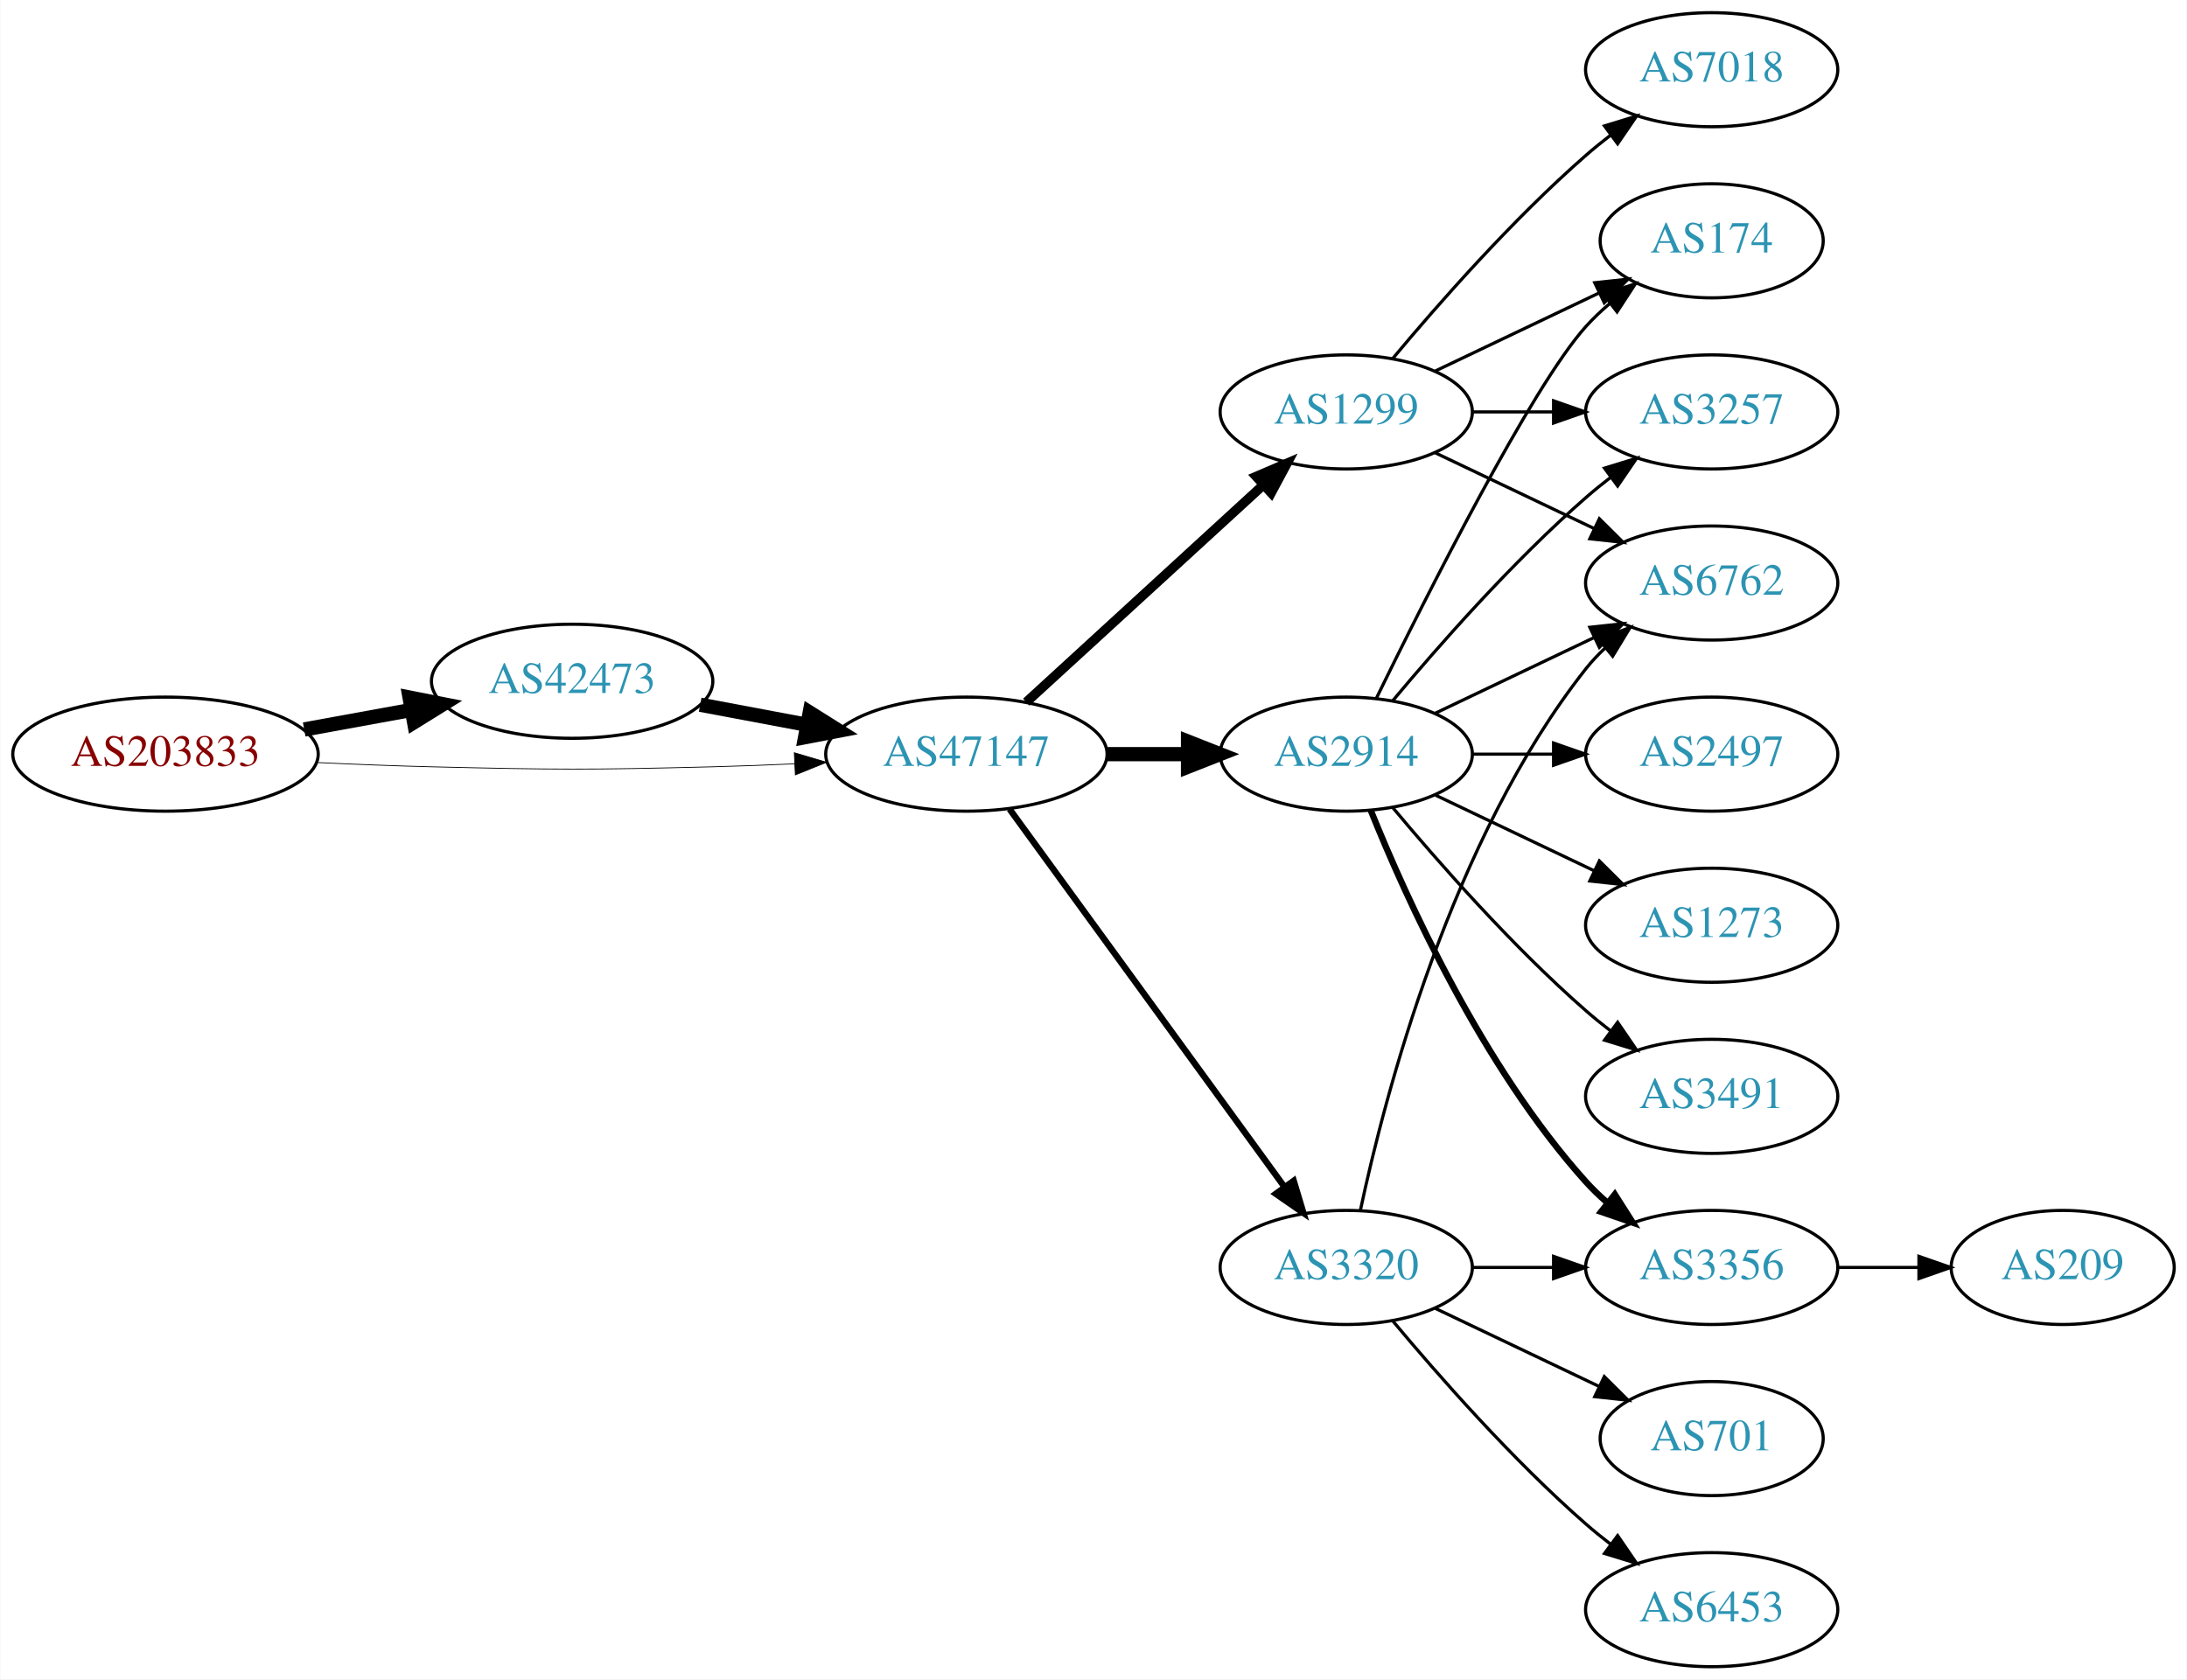
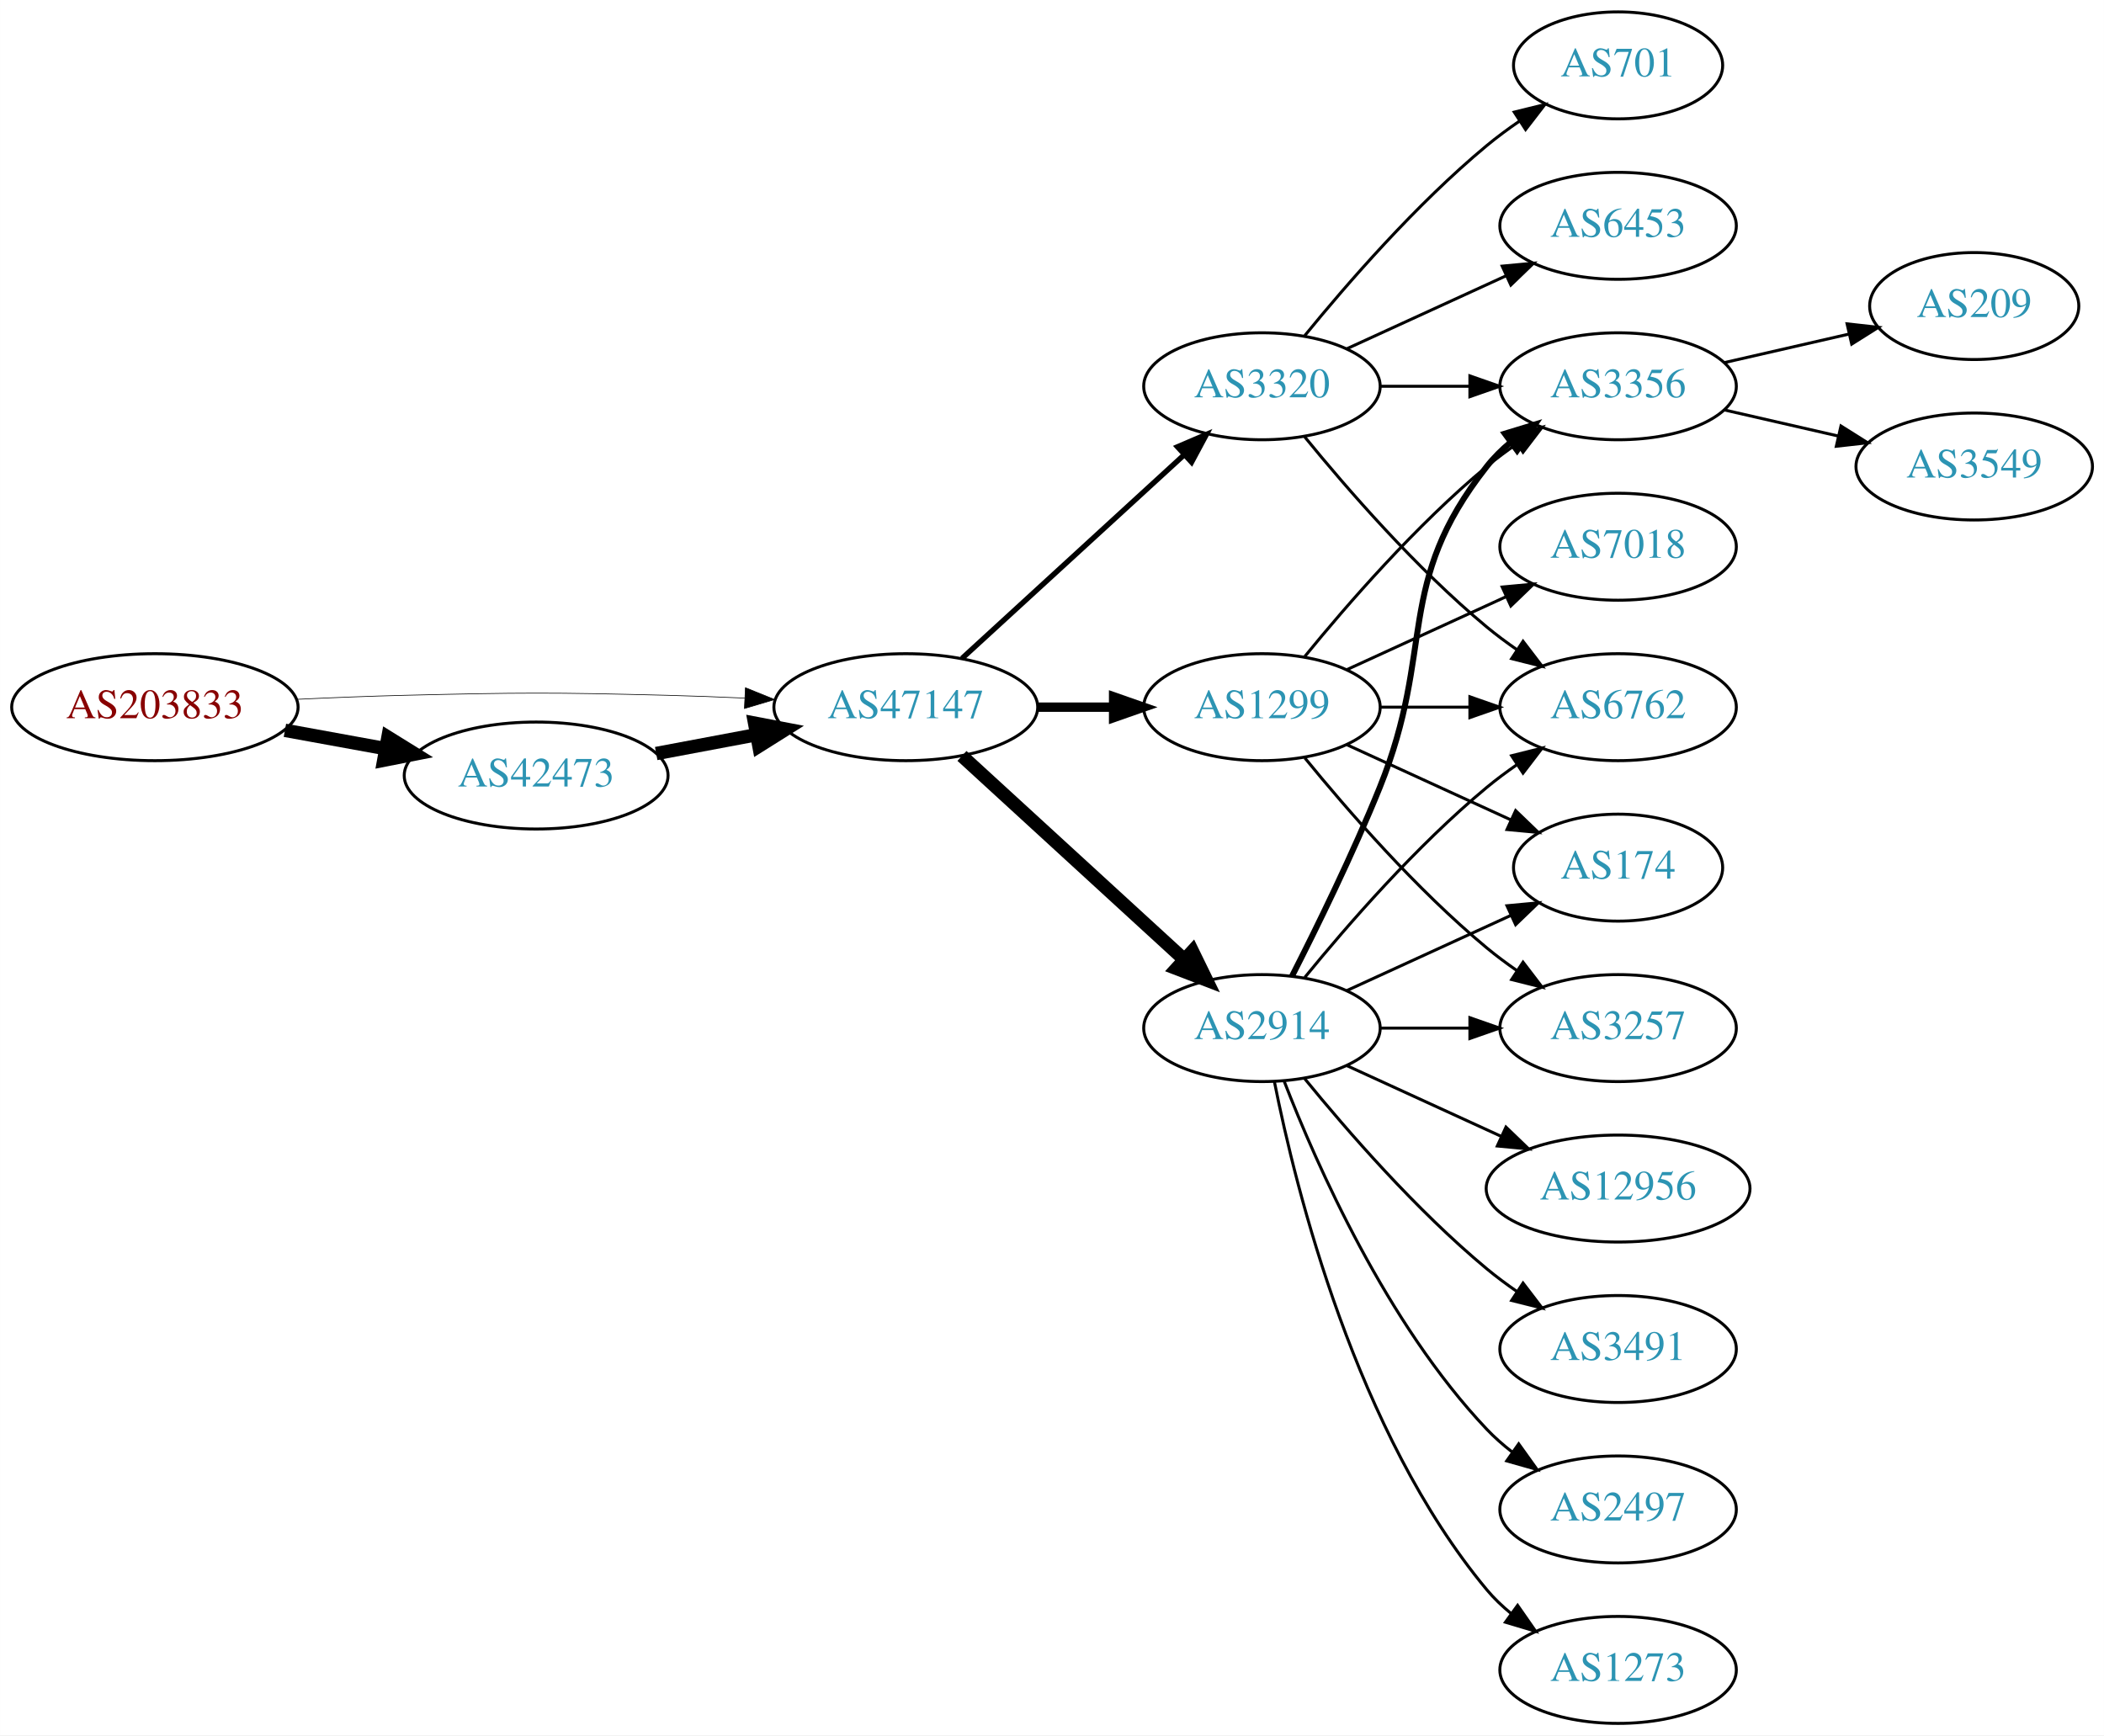
- <svg xmlns="http://www.w3.org/2000/svg" xmlns:xlink="http://www.w3.org/1999/xlink" width="690pt" height="530pt" viewBox="0.00 0.00 689.76 530.00">
-   <g id="graph0" class="graph" transform="scale(1 1) rotate(0) translate(4 526)">
-     <polygon fill="white" stroke="none" points="-4,4 -4,-526 685.755,-526 685.755,4 -4,4" />
+ <svg xmlns="http://www.w3.org/2000/svg" xmlns:xlink="http://www.w3.org/1999/xlink" width="708pt" height="584pt" viewBox="0.00 0.00 707.95 584.00">
+   <g id="graph0" class="graph" transform="scale(1 1) rotate(0) translate(4 580)">
+     <polygon fill="white" stroke="none" points="-4,4 -4,-580 703.954,-580 703.954,4 -4,4" />
    <g id="node1" class="node">
      <g id="a_node1">
        <a xlink:href="/asn/203833" xlink:title="AS203833 ~ Austria [AT]">
-           <ellipse fill="#ffffff" stroke="black" cx="48.096" cy="-288" rx="48.192" ry="18" />
-           <text text-anchor="middle" x="48.096" y="-284.3" font-family="Times,serif" font-size="14.00" fill="#880000">AS203833</text>
+           <ellipse fill="#ffffff" stroke="black" cx="48.096" cy="-342" rx="48.192" ry="18" />
+           <text text-anchor="middle" x="48.096" y="-338.3" font-family="Times,serif" font-size="14.00" fill="#880000">AS203833</text>
        </a>
      </g>
    </g>
    <g id="node2" class="node">
      <g id="a_node2">
        <a xlink:href="/asn/42473" xlink:title="AS42473 ~ ANEXIA Internetdienstleistungs GmbH [AT]">
-           <ellipse fill="#ffffff" stroke="black" cx="176.388" cy="-311" rx="44.393" ry="18" />
-           <text text-anchor="middle" x="176.388" y="-307.3" font-family="Times,serif" font-size="14.00" fill="#2c94b3">AS42473</text>
+           <ellipse fill="#ffffff" stroke="black" cx="176.388" cy="-319" rx="44.393" ry="18" />
+           <text text-anchor="middle" x="176.388" y="-315.3" font-family="Times,serif" font-size="14.00" fill="#2c94b3">AS42473</text>
        </a>
      </g>
    </g>
    <g id="edge1" class="edge">
-       <path fill="none" stroke="black" stroke-width="4.5" d="M91.852,-295.787C102.7,-297.762 114.448,-299.902 125.611,-301.935" />
-       <polygon fill="black" stroke="black" stroke-width="4.5" points="125.112,-305.846 135.656,-303.764 126.523,-298.099 125.112,-305.846" />
+       <path fill="none" stroke="black" stroke-width="4.5" d="M91.852,-334.213C102.7,-332.238 114.448,-330.098 125.611,-328.065" />
+       <polygon fill="black" stroke="black" stroke-width="4.5" points="126.523,-331.901 135.656,-326.236 125.112,-324.154 126.523,-331.901" />
    </g>
    <g id="node3" class="node">
      <g id="a_node3">
        <a xlink:href="/asn/47147" xlink:title="AS47147 ~ ANEXIA Internetdienstleistungs GmbH [AT]">
-           <ellipse fill="#ffffff" stroke="black" cx="300.78" cy="-288" rx="44.393" ry="18" />
-           <text text-anchor="middle" x="300.78" y="-284.3" font-family="Times,serif" font-size="14.00" fill="#2c94b3">AS47147</text>
+           <ellipse fill="#ffffff" stroke="black" cx="300.78" cy="-342" rx="44.393" ry="18" />
+           <text text-anchor="middle" x="300.78" y="-338.3" font-family="Times,serif" font-size="14.00" fill="#2c94b3">AS47147</text>
        </a>
      </g>
    </g>
    <g id="edge2" class="edge">
-       <path fill="none" stroke="black" stroke-width="0.25" d="M96.103,-285.342C107.883,-284.785 120.496,-284.281 132.191,-284 171.466,-283.055 181.311,-283.009 220.584,-284 228.992,-284.212 237.897,-284.551 246.583,-284.944" />
-       <polygon fill="black" stroke="black" stroke-width="0.25" points="246.481,-288.443 256.637,-285.425 246.816,-281.451 246.481,-288.443" />
+       <path fill="none" stroke="black" stroke-width="0.225" d="M96.103,-344.658C107.883,-345.215 120.496,-345.719 132.191,-346 171.466,-346.945 181.311,-346.991 220.584,-346 228.992,-345.788 237.897,-345.449 246.583,-345.056" />
+       <polygon fill="black" stroke="black" stroke-width="0.225" points="246.816,-348.549 256.637,-344.575 246.481,-341.557 246.816,-348.549" />
    </g>
    <g id="edge3" class="edge">
-       <path fill="none" stroke="black" stroke-width="4.5" d="M216.787,-303.596C227.487,-301.585 239.211,-299.382 250.388,-297.282" />
-       <polygon fill="black" stroke="black" stroke-width="4.5" points="251.353,-301.107 260.454,-295.39 249.899,-293.367 251.353,-301.107" />
+       <path fill="none" stroke="black" stroke-width="4.5" d="M216.787,-326.404C227.487,-328.415 239.211,-330.618 250.388,-332.718" />
+       <polygon fill="black" stroke="black" stroke-width="4.5" points="249.899,-336.633 260.454,-334.61 251.353,-328.893 249.899,-336.633" />
    </g>
    <g id="node4" class="node">
      <g id="a_node4">
-         <a xlink:href="/asn/1299" xlink:title="AS1299 ~ Telia Carrier [EU]">
-           <ellipse fill="#ffffff" stroke="black" cx="420.622" cy="-396" rx="39.794" ry="18" />
-           <text text-anchor="middle" x="420.622" y="-392.3" font-family="Times,serif" font-size="14.00" fill="#2c94b3">AS1299</text>
+         <a xlink:href="/asn/2914" xlink:title="AS2914 ~ NTT America, Inc. [US]">
+           <ellipse fill="#ffffff" stroke="black" cx="420.622" cy="-234" rx="39.794" ry="18" />
+           <text text-anchor="middle" x="420.622" y="-230.3" font-family="Times,serif" font-size="14.00" fill="#2c94b3">AS2914</text>
        </a>
      </g>
    </g>
    <g id="edge4" class="edge">
-       <path fill="none" stroke="black" stroke-width="3" d="M319.677,-304.403C339.606,-322.667 371.963,-352.322 394.44,-372.921" />
-       <polygon fill="black" stroke="black" stroke-width="3" points="392.205,-375.62 401.942,-379.797 396.935,-370.46 392.205,-375.62" />
+       <path fill="none" stroke="black" stroke-width="4.5" d="M319.677,-325.597C339.606,-307.333 371.963,-277.678 394.44,-257.079" />
+       <polygon fill="black" stroke="black" stroke-width="4.5" points="397.23,-259.863 401.942,-250.203 391.91,-254.057 397.23,-259.863" />
    </g>
    <g id="node5" class="node">
      <g id="a_node5">
-         <a xlink:href="/asn/2914" xlink:title="AS2914 ~ NTT America, Inc. [US]">
-           <ellipse fill="#ffffff" stroke="black" cx="420.622" cy="-288" rx="39.794" ry="18" />
-           <text text-anchor="middle" x="420.622" y="-284.3" font-family="Times,serif" font-size="14.00" fill="#2c94b3">AS2914</text>
+         <a xlink:href="/asn/3320" xlink:title="AS3320 ~ DTAG [DE]">
+           <ellipse fill="#ffffff" stroke="black" cx="420.622" cy="-450" rx="39.794" ry="18" />
+           <text text-anchor="middle" x="420.622" y="-446.3" font-family="Times,serif" font-size="14.00" fill="#2c94b3">AS3320</text>
        </a>
      </g>
    </g>
    <g id="edge5" class="edge">
-       <path fill="none" stroke="black" stroke-width="4.5" d="M344.991,-288C353.303,-288 362.066,-288 370.548,-288" />
-       <polygon fill="black" stroke="black" stroke-width="4.5" points="370.707,-291.938 380.707,-288 370.707,-284.063 370.707,-291.938" />
+       <path fill="none" stroke="black" stroke-width="1.8" d="M319.677,-358.403C339.606,-376.667 371.963,-406.322 394.44,-426.921" />
+       <polygon fill="black" stroke="black" stroke-width="1.8" points="392.205,-429.62 401.942,-433.797 396.935,-424.46 392.205,-429.62" />
    </g>
    <g id="node6" class="node">
      <g id="a_node6">
-         <a xlink:href="/asn/3320" xlink:title="AS3320 ~ DTAG [DE]">
-           <ellipse fill="#ffffff" stroke="black" cx="420.622" cy="-126" rx="39.794" ry="18" />
-           <text text-anchor="middle" x="420.622" y="-122.3" font-family="Times,serif" font-size="14.00" fill="#2c94b3">AS3320</text>
+         <a xlink:href="/asn/1299" xlink:title="AS1299 ~ Telia Carrier [EU]">
+           <ellipse fill="#ffffff" stroke="black" cx="420.622" cy="-342" rx="39.794" ry="18" />
+           <text text-anchor="middle" x="420.622" y="-338.3" font-family="Times,serif" font-size="14.00" fill="#2c94b3">AS1299</text>
        </a>
      </g>
    </g>
    <g id="edge6" class="edge">
-       <path fill="none" stroke="black" stroke-width="2" d="M314.391,-270.663C335.212,-242.04 376.874,-184.767 401.063,-151.514" />
-       <polygon fill="black" stroke="black" stroke-width="2" points="404.05,-153.358 407.102,-143.212 398.389,-149.24 404.05,-153.358" />
+       <path fill="none" stroke="black" stroke-width="3.15" d="M344.991,-342C353.303,-342 362.066,-342 370.548,-342" />
+       <polygon fill="black" stroke="black" stroke-width="3.15" points="370.707,-345.5 380.707,-342 370.707,-338.5 370.707,-345.5" />
    </g>
    <g id="node7" class="node">
      <g id="a_node7">
-         <a xlink:href="/asn/6762" xlink:title="AS6762 ~ TELECOM ITALIA SPARKLE S.p.A. [IT]">
-           <ellipse fill="#ffffff" stroke="black" cx="535.915" cy="-342" rx="39.794" ry="18" />
-           <text text-anchor="middle" x="535.915" y="-338.3" font-family="Times,serif" font-size="14.00" fill="#2c94b3">AS6762</text>
+         <a xlink:href="/asn/3491" xlink:title="AS3491 ~ PCCW Global, Inc. [US]">
+           <ellipse fill="#ffffff" stroke="black" cx="540.465" cy="-126" rx="39.794" ry="18" />
+           <text text-anchor="middle" x="540.465" y="-122.3" font-family="Times,serif" font-size="14.00" fill="#2c94b3">AS3491</text>
        </a>
      </g>
    </g>
    <g id="edge7" class="edge">
-       <path fill="none" stroke="black" d="M448.759,-383.066C463.753,-375.919 482.574,-366.948 498.797,-359.215" />
-       <polygon fill="black" stroke="black" points="500.479,-362.291 508,-354.829 497.467,-355.972 500.479,-362.291" />
+       <path fill="none" stroke="black" d="M435.041,-216.935C449.156,-199.625 472.571,-172.655 496.269,-153 499.485,-150.332 502.986,-147.73 506.556,-145.259" />
+       <polygon fill="black" stroke="black" points="508.48,-148.183 514.912,-139.764 504.634,-142.334 508.48,-148.183" />
    </g>
    <g id="node8" class="node">
      <g id="a_node8">
-         <a xlink:href="/asn/174" xlink:title="AS174 ~ Cogent Communications [US]">
-           <ellipse fill="#ffffff" stroke="black" cx="535.915" cy="-450" rx="35.194" ry="18" />
-           <text text-anchor="middle" x="535.915" y="-446.3" font-family="Times,serif" font-size="14.00" fill="#2c94b3">AS174</text>
+         <a xlink:href="/asn/3257" xlink:title="AS3257 ~ GTT [DE]">
+           <ellipse fill="#ffffff" stroke="black" cx="540.465" cy="-234" rx="39.794" ry="18" />
+           <text text-anchor="middle" x="540.465" y="-230.3" font-family="Times,serif" font-size="14.00" fill="#2c94b3">AS3257</text>
        </a>
      </g>
    </g>
    <g id="edge8" class="edge">
-       <path fill="none" stroke="black" d="M448.759,-408.934C464.19,-416.29 483.676,-425.577 500.211,-433.459" />
-       <polygon fill="black" stroke="black" points="499.02,-436.768 509.553,-437.911 502.032,-430.449 499.02,-436.768" />
+       <path fill="none" stroke="black" d="M460.535,-234C470.088,-234 480.438,-234 490.401,-234" />
+       <polygon fill="black" stroke="black" points="490.593,-237.5 500.593,-234 490.593,-230.5 490.593,-237.5" />
    </g>
    <g id="node9" class="node">
      <g id="a_node9">
-         <a xlink:href="/asn/3257" xlink:title="AS3257 ~ GTT [DE]">
-           <ellipse fill="#ffffff" stroke="black" cx="535.915" cy="-396" rx="39.794" ry="18" />
-           <text text-anchor="middle" x="535.915" y="-392.3" font-family="Times,serif" font-size="14.00" fill="#2c94b3">AS3257</text>
+         <a xlink:href="/asn/6762" xlink:title="AS6762 ~ TELECOM ITALIA SPARKLE S.p.A. [IT]">
+           <ellipse fill="#ffffff" stroke="black" cx="540.465" cy="-342" rx="39.794" ry="18" />
+           <text text-anchor="middle" x="540.465" y="-338.3" font-family="Times,serif" font-size="14.00" fill="#2c94b3">AS6762</text>
        </a>
      </g>
    </g>
    <g id="edge9" class="edge">
-       <path fill="none" stroke="black" d="M460.294,-396C468.497,-396 477.261,-396 485.794,-396" />
-       <polygon fill="black" stroke="black" points="486.033,-399.5 496.033,-396 486.033,-392.5 486.033,-399.5" />
+       <path fill="none" stroke="black" d="M435.041,-251.065C449.156,-268.375 472.571,-295.345 496.269,-315 499.485,-317.668 502.986,-320.27 506.556,-322.741" />
+       <polygon fill="black" stroke="black" points="504.634,-325.666 514.912,-328.236 508.48,-319.817 504.634,-325.666" />
    </g>
    <g id="node10" class="node">
      <g id="a_node10">
-         <a xlink:href="/asn/7018" xlink:title="AS7018 ~ AT&amp;T Services, Inc. [US]">
-           <ellipse fill="#ffffff" stroke="black" cx="535.915" cy="-504" rx="39.794" ry="18" />
-           <text text-anchor="middle" x="535.915" y="-500.3" font-family="Times,serif" font-size="14.00" fill="#2c94b3">AS7018</text>
+         <a xlink:href="/asn/3356" xlink:title="AS3356 ~ Level 3 Parent, LLC [US]">
+           <ellipse fill="#ffffff" stroke="black" cx="540.465" cy="-450" rx="39.794" ry="18" />
+           <text text-anchor="middle" x="540.465" y="-446.3" font-family="Times,serif" font-size="14.00" fill="#2c94b3">AS3356</text>
        </a>
      </g>
    </g>
    <g id="edge10" class="edge">
-       <path fill="none" stroke="black" d="M435.252,-412.817C449.535,-429.929 473.081,-456.745 496.269,-477 498.734,-479.154 501.373,-481.294 504.07,-483.372" />
-       <polygon fill="black" stroke="black" points="502.095,-486.264 512.225,-489.37 506.244,-480.625 502.095,-486.264" />
-     </g>
-     <g id="edge15" class="edge">
-       <path fill="none" stroke="black" d="M448.759,-300.934C463.753,-308.081 482.574,-317.052 498.797,-324.785" />
-       <polygon fill="black" stroke="black" points="497.467,-328.028 508,-329.171 500.479,-321.709 497.467,-328.028" />
-     </g>
-     <g id="edge16" class="edge">
-       <path fill="none" stroke="black" d="M430.06,-305.511C445.678,-337.509 479.065,-403.893 496.269,-423 498.584,-425.572 501.189,-428.03 503.925,-430.343" />
-       <polygon fill="black" stroke="black" points="501.79,-433.117 511.848,-436.448 506.063,-427.572 501.79,-433.117" />
-     </g>
-     <g id="edge14" class="edge">
-       <path fill="none" stroke="black" d="M435.252,-304.817C449.535,-321.929 473.081,-348.745 496.269,-369 498.734,-371.154 501.373,-373.294 504.07,-375.372" />
-       <polygon fill="black" stroke="black" points="502.095,-378.264 512.225,-381.37 506.244,-372.625 502.095,-378.264" />
+       <path fill="none" stroke="black" stroke-width="2" d="M430.703,-251.417C438.972,-267.634 451.233,-292.603 460.269,-315 479.199,-361.922 464.97,-383.246 496.269,-423 498.594,-425.953 501.337,-428.67 504.296,-431.147" />
+       <polygon fill="black" stroke="black" stroke-width="2" points="502.356,-434.064 512.493,-437.145 506.489,-428.415 502.356,-434.064" />
    </g>
    <g id="node11" class="node">
      <g id="a_node11">
-         <a xlink:href="/asn/3356" xlink:title="AS3356 ~ Level 3 Parent, LLC [US]">
-           <ellipse fill="#ffffff" stroke="black" cx="535.915" cy="-126" rx="39.794" ry="18" />
-           <text text-anchor="middle" x="535.915" y="-122.3" font-family="Times,serif" font-size="14.00" fill="#2c94b3">AS3356</text>
+         <a xlink:href="/asn/2497" xlink:title="AS2497 ~ Internet Initiative Japan Inc. [JP]">
+           <ellipse fill="#ffffff" stroke="black" cx="540.465" cy="-72" rx="39.794" ry="18" />
+           <text text-anchor="middle" x="540.465" y="-68.3" font-family="Times,serif" font-size="14.00" fill="#2c94b3">AS2497</text>
        </a>
      </g>
    </g>
    <g id="edge11" class="edge">
-       <path fill="none" stroke="black" stroke-width="2" d="M428.37,-270.213C439.421,-242.757 463.474,-189.422 496.269,-153 498.271,-150.776 500.49,-148.637 502.822,-146.603" />
-       <polygon fill="black" stroke="black" stroke-width="2" points="505.353,-149.065 511.041,-140.127 501.021,-143.567 505.353,-149.065" />
+       <path fill="none" stroke="black" d="M428.145,-216.006C438.896,-188.272 462.553,-134.571 496.269,-99 498.854,-96.272 501.772,-93.706 504.84,-91.323" />
+       <polygon fill="black" stroke="black" points="507.019,-94.07 513.189,-85.457 502.994,-88.342 507.019,-94.07" />
    </g>
    <g id="node12" class="node">
      <g id="a_node12">
-         <a xlink:href="/asn/2497" xlink:title="AS2497 ~ Internet Initiative Japan Inc. [JP]">
-           <ellipse fill="#ffffff" stroke="black" cx="535.915" cy="-288" rx="39.794" ry="18" />
-           <text text-anchor="middle" x="535.915" y="-284.3" font-family="Times,serif" font-size="14.00" fill="#2c94b3">AS2497</text>
+         <a xlink:href="/asn/174" xlink:title="AS174 ~ Cogent Communications [US]">
+           <ellipse fill="#ffffff" stroke="black" cx="540.465" cy="-288" rx="35.194" ry="18" />
+           <text text-anchor="middle" x="540.465" y="-284.3" font-family="Times,serif" font-size="14.00" fill="#2c94b3">AS174</text>
        </a>
      </g>
    </g>
    <g id="edge12" class="edge">
-       <path fill="none" stroke="black" d="M460.294,-288C468.497,-288 477.261,-288 485.794,-288" />
-       <polygon fill="black" stroke="black" points="486.033,-291.5 496.033,-288 486.033,-284.5 486.033,-291.5" />
+       <path fill="none" stroke="black" d="M449.251,-246.661C465.667,-254.183 486.649,-263.798 504.246,-271.861" />
+       <polygon fill="black" stroke="black" points="503.074,-275.174 513.623,-276.158 505.99,-268.811 503.074,-275.174" />
    </g>
    <g id="node13" class="node">
      <g id="a_node13">
        <a xlink:href="/asn/1273" xlink:title="AS1273 ~ Vodafone Group PLC [EU]">
-           <ellipse fill="#ffffff" stroke="black" cx="535.915" cy="-234" rx="39.794" ry="18" />
-           <text text-anchor="middle" x="535.915" y="-230.3" font-family="Times,serif" font-size="14.00" fill="#2c94b3">AS1273</text>
+           <ellipse fill="#ffffff" stroke="black" cx="540.465" cy="-18" rx="39.794" ry="18" />
+           <text text-anchor="middle" x="540.465" y="-14.3" font-family="Times,serif" font-size="14.00" fill="#2c94b3">AS1273</text>
        </a>
      </g>
    </g>
    <g id="edge13" class="edge">
-       <path fill="none" stroke="black" d="M448.759,-275.066C463.753,-267.919 482.574,-258.948 498.797,-251.215" />
-       <polygon fill="black" stroke="black" points="500.479,-254.291 508,-246.829 497.467,-247.972 500.479,-254.291" />
+       <path fill="none" stroke="black" d="M424.821,-215.927C431.984,-179.859 452.259,-97.875 496.269,-45 498.673,-42.111 501.47,-39.437 504.462,-36.987" />
+       <polygon fill="black" stroke="black" points="506.652,-39.722 512.705,-31.027 502.551,-34.05 506.652,-39.722" />
    </g>
    <g id="node14" class="node">
      <g id="a_node14">
-         <a xlink:href="/asn/3491" xlink:title="AS3491 ~ PCCW Global, Inc. [US]">
-           <ellipse fill="#ffffff" stroke="black" cx="535.915" cy="-180" rx="39.794" ry="18" />
-           <text text-anchor="middle" x="535.915" y="-176.3" font-family="Times,serif" font-size="14.00" fill="#2c94b3">AS3491</text>
-         </a>
-       </g>
-     </g>
-     <g id="edge17" class="edge">
-       <path fill="none" stroke="black" d="M435.252,-271.183C449.535,-254.071 473.081,-227.255 496.269,-207 498.734,-204.846 501.373,-202.706 504.07,-200.628" />
-       <polygon fill="black" stroke="black" points="506.244,-203.375 512.225,-194.63 502.095,-197.736 506.244,-203.375" />
+         <a xlink:href="/asn/12956" xlink:title="AS12956 ~ TELXIUS [ES]">
+           <ellipse fill="#ffffff" stroke="black" cx="540.465" cy="-180" rx="44.393" ry="18" />
+           <text text-anchor="middle" x="540.465" y="-176.3" font-family="Times,serif" font-size="14.00" fill="#2c94b3">AS12956</text>
+         </a>
+       </g>
+     </g>
+     <g id="edge14" class="edge">
+       <path fill="none" stroke="black" d="M449.251,-221.339C464.749,-214.238 484.316,-205.272 501.262,-197.506" />
+       <polygon fill="black" stroke="black" points="502.732,-200.683 510.365,-193.335 499.816,-194.319 502.732,-200.683" />
+     </g>
+     <g id="edge15" class="edge">
+       <path fill="none" stroke="black" d="M435.041,-432.935C449.156,-415.625 472.571,-388.655 496.269,-369 499.485,-366.332 502.986,-363.73 506.556,-361.259" />
+       <polygon fill="black" stroke="black" points="508.48,-364.183 514.912,-355.764 504.634,-358.334 508.48,-364.183" />
    </g>
    <g id="edge18" class="edge">
-       <path fill="none" stroke="black" d="M425.112,-144.16C432.744,-180.03 453.735,-261.155 496.269,-315 498.076,-317.288 500.129,-319.462 502.324,-321.51" />
-       <polygon fill="black" stroke="black" points="500.234,-324.323 510.183,-327.966 504.677,-318.914 500.234,-324.323" />
-     </g>
-     <g id="edge19" class="edge">
-       <path fill="none" stroke="black" d="M460.294,-126C468.497,-126 477.261,-126 485.794,-126" />
-       <polygon fill="black" stroke="black" points="486.033,-129.5 496.033,-126 486.033,-122.5 486.033,-129.5" />
+       <path fill="none" stroke="black" d="M460.535,-450C470.088,-450 480.438,-450 490.401,-450" />
+       <polygon fill="black" stroke="black" points="490.593,-453.5 500.593,-450 490.593,-446.5 490.593,-453.5" />
    </g>
    <g id="node15" class="node">
      <g id="a_node15">
        <a xlink:href="/asn/701" xlink:title="AS701 ~ UUNET [US]">
-           <ellipse fill="#ffffff" stroke="black" cx="535.915" cy="-72" rx="35.194" ry="18" />
-           <text text-anchor="middle" x="535.915" y="-68.3" font-family="Times,serif" font-size="14.00" fill="#2c94b3">AS701</text>
-         </a>
-       </g>
-     </g>
-     <g id="edge20" class="edge">
-       <path fill="none" stroke="black" d="M448.759,-113.066C464.19,-105.71 483.676,-96.423 500.211,-88.541" />
-       <polygon fill="black" stroke="black" points="502.032,-91.551 509.553,-84.089 499.02,-85.232 502.032,-91.551" />
+           <ellipse fill="#ffffff" stroke="black" cx="540.465" cy="-558" rx="35.194" ry="18" />
+           <text text-anchor="middle" x="540.465" y="-554.3" font-family="Times,serif" font-size="14.00" fill="#2c94b3">AS701</text>
+         </a>
+       </g>
+     </g>
+     <g id="edge16" class="edge">
+       <path fill="none" stroke="black" d="M435.041,-467.065C449.156,-484.375 472.571,-511.345 496.269,-531 499.732,-533.872 503.524,-536.669 507.379,-539.308" />
+       <polygon fill="black" stroke="black" points="505.521,-542.275 515.812,-544.797 509.34,-536.408 505.521,-542.275" />
    </g>
    <g id="node16" class="node">
      <g id="a_node16">
        <a xlink:href="/asn/6453" xlink:title="AS6453 ~ TATA COMMUNICATIONS (AMERICA) INC [US]">
-           <ellipse fill="#ffffff" stroke="black" cx="535.915" cy="-18" rx="39.794" ry="18" />
-           <text text-anchor="middle" x="535.915" y="-14.3" font-family="Times,serif" font-size="14.00" fill="#2c94b3">AS6453</text>
-         </a>
-       </g>
+           <ellipse fill="#ffffff" stroke="black" cx="540.465" cy="-504" rx="39.794" ry="18" />
+           <text text-anchor="middle" x="540.465" y="-500.3" font-family="Times,serif" font-size="14.00" fill="#2c94b3">AS6453</text>
+         </a>
+       </g>
+     </g>
+     <g id="edge17" class="edge">
+       <path fill="none" stroke="black" d="M449.251,-462.661C465.208,-469.973 485.479,-479.261 502.761,-487.181" />
+       <polygon fill="black" stroke="black" points="501.46,-490.435 512.009,-491.419 504.376,-484.071 501.46,-490.435" />
+     </g>
+     <g id="edge19" class="edge">
+       <path fill="none" stroke="black" d="M435.041,-324.935C449.156,-307.625 472.571,-280.655 496.269,-261 499.485,-258.332 502.986,-255.73 506.556,-253.259" />
+       <polygon fill="black" stroke="black" points="508.48,-256.183 514.912,-247.764 504.634,-250.334 508.48,-256.183" />
+     </g>
+     <g id="edge23" class="edge">
+       <path fill="none" stroke="black" d="M460.535,-342C470.088,-342 480.438,-342 490.401,-342" />
+       <polygon fill="black" stroke="black" points="490.593,-345.5 500.593,-342 490.593,-338.5 490.593,-345.5" />
+     </g>
+     <g id="edge22" class="edge">
+       <path fill="none" stroke="black" d="M435.041,-359.065C449.156,-376.375 472.571,-403.345 496.269,-423 499.485,-425.668 502.986,-428.27 506.556,-430.741" />
+       <polygon fill="black" stroke="black" points="504.634,-433.666 514.912,-436.236 508.48,-427.817 504.634,-433.666" />
    </g>
    <g id="edge21" class="edge">
-       <path fill="none" stroke="black" d="M435.252,-109.183C449.535,-92.071 473.081,-65.255 496.269,-45 498.734,-42.846 501.373,-40.706 504.07,-38.628" />
-       <polygon fill="black" stroke="black" points="506.244,-41.375 512.225,-32.63 502.095,-35.736 506.244,-41.375" />
+       <path fill="none" stroke="black" d="M449.251,-329.339C465.667,-321.817 486.649,-312.202 504.246,-304.139" />
+       <polygon fill="black" stroke="black" points="505.99,-307.189 513.623,-299.842 503.074,-300.826 505.99,-307.189" />
    </g>
    <g id="node17" class="node">
      <g id="a_node17">
+         <a xlink:href="/asn/7018" xlink:title="AS7018 ~ AT&amp;T Services, Inc. [US]">
+           <ellipse fill="#ffffff" stroke="black" cx="540.465" cy="-396" rx="39.794" ry="18" />
+           <text text-anchor="middle" x="540.465" y="-392.3" font-family="Times,serif" font-size="14.00" fill="#2c94b3">AS7018</text>
+         </a>
+       </g>
+     </g>
+     <g id="edge20" class="edge">
+       <path fill="none" stroke="black" d="M449.251,-354.661C465.208,-361.973 485.479,-371.261 502.761,-379.181" />
+       <polygon fill="black" stroke="black" points="501.46,-382.435 512.009,-383.419 504.376,-376.071 501.46,-382.435" />
+     </g>
+     <g id="node18" class="node">
+       <g id="a_node18">
        <a xlink:href="/asn/209" xlink:title="AS209 ~ CenturyLink Communications, LLC [US]">
-           <ellipse fill="#ffffff" stroke="black" cx="646.659" cy="-126" rx="35.194" ry="18" />
-           <text text-anchor="middle" x="646.659" y="-122.3" font-family="Times,serif" font-size="14.00" fill="#2c94b3">AS209</text>
-         </a>
-       </g>
-     </g>
-     <g id="edge22" class="edge">
-       <path fill="none" stroke="black" d="M575.867,-126C584.099,-126 592.845,-126 601.261,-126" />
-       <polygon fill="black" stroke="black" points="601.306,-129.5 611.306,-126 601.306,-122.5 601.306,-129.5" />
+           <ellipse fill="#ffffff" stroke="black" cx="660.307" cy="-477" rx="35.194" ry="18" />
+           <text text-anchor="middle" x="660.307" y="-473.3" font-family="Times,serif" font-size="14.00" fill="#2c94b3">AS209</text>
+         </a>
+       </g>
+     </g>
+     <g id="edge24" class="edge">
+       <path fill="none" stroke="black" d="M576.184,-457.955C589.277,-460.955 604.299,-464.396 617.94,-467.522" />
+       <polygon fill="black" stroke="black" points="617.518,-471.016 628.047,-469.838 619.081,-464.193 617.518,-471.016" />
+     </g>
+     <g id="node19" class="node">
+       <g id="a_node19">
+         <a xlink:href="/asn/3549" xlink:title="AS3549 ~ Level 3 Parent, LLC [US]">
+           <ellipse fill="#ffffff" stroke="black" cx="660.307" cy="-423" rx="39.794" ry="18" />
+           <text text-anchor="middle" x="660.307" y="-419.3" font-family="Times,serif" font-size="14.00" fill="#2c94b3">AS3549</text>
+         </a>
+       </g>
+     </g>
+     <g id="edge25" class="edge">
+       <path fill="none" stroke="black" d="M576.184,-442.045C588.184,-439.296 601.805,-436.175 614.498,-433.267" />
+       <polygon fill="black" stroke="black" points="615.463,-436.636 624.429,-430.991 613.9,-429.813 615.463,-436.636" />
    </g>
  </g>
</svg>
